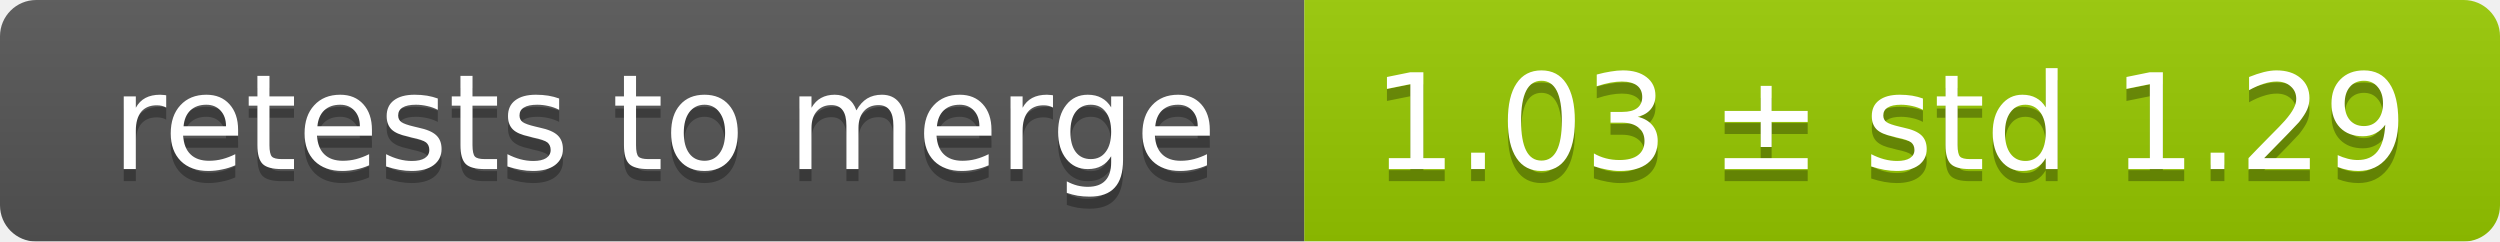
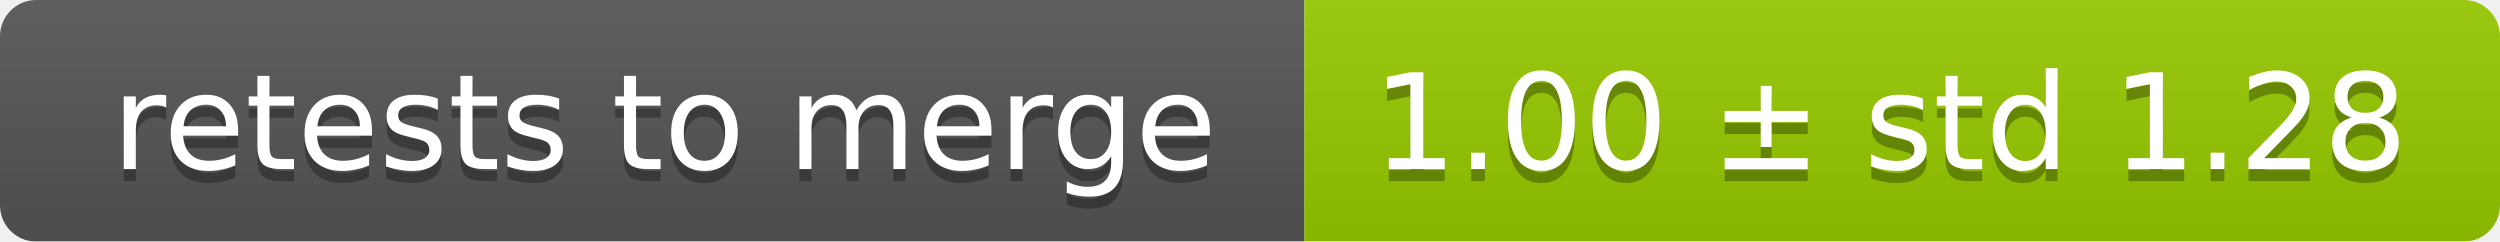
<svg xmlns="http://www.w3.org/2000/svg" width="207" height="20">
  <linearGradient id="smooth" x2="0" y2="100%">
    <stop offset="0" stop-color="#bbb" stop-opacity=".1" />
    <stop offset="1" stop-opacity=".1" />
  </linearGradient>
  <mask id="round">
    <rect width="207" height="20" rx="3" fill="#fff" />
  </mask>
  <g mask="url(#round)">
    <rect width="108" height="20" fill="#555" />
    <rect x="108" width="99" height="20" fill="#97ca00" />
    <rect width="207" height="20" fill="url(#smooth)" />
  </g>
  <g fill="#fff" text-anchor="middle" font-family="DejaVu Sans,Verdana,Geneva,sans-serif" font-size="11">
    <text x="55" y="15" fill="#010101" fill-opacity=".3">retests to merge</text>
    <text x="55" y="14">retests to merge</text>
-     <text x="156.5" y="15" fill="#010101" fill-opacity=".3">1.03 ± std 1.29</text>
-     <text x="156.5" y="14">1.03 ± std 1.29</text>
+     <text x="156.5" y="15" fill="#010101" fill-opacity=".3">1.00 ± std 1.28</text>
+     <text x="156.5" y="14">1.00 ± std 1.28</text>
  </g>
</svg>
